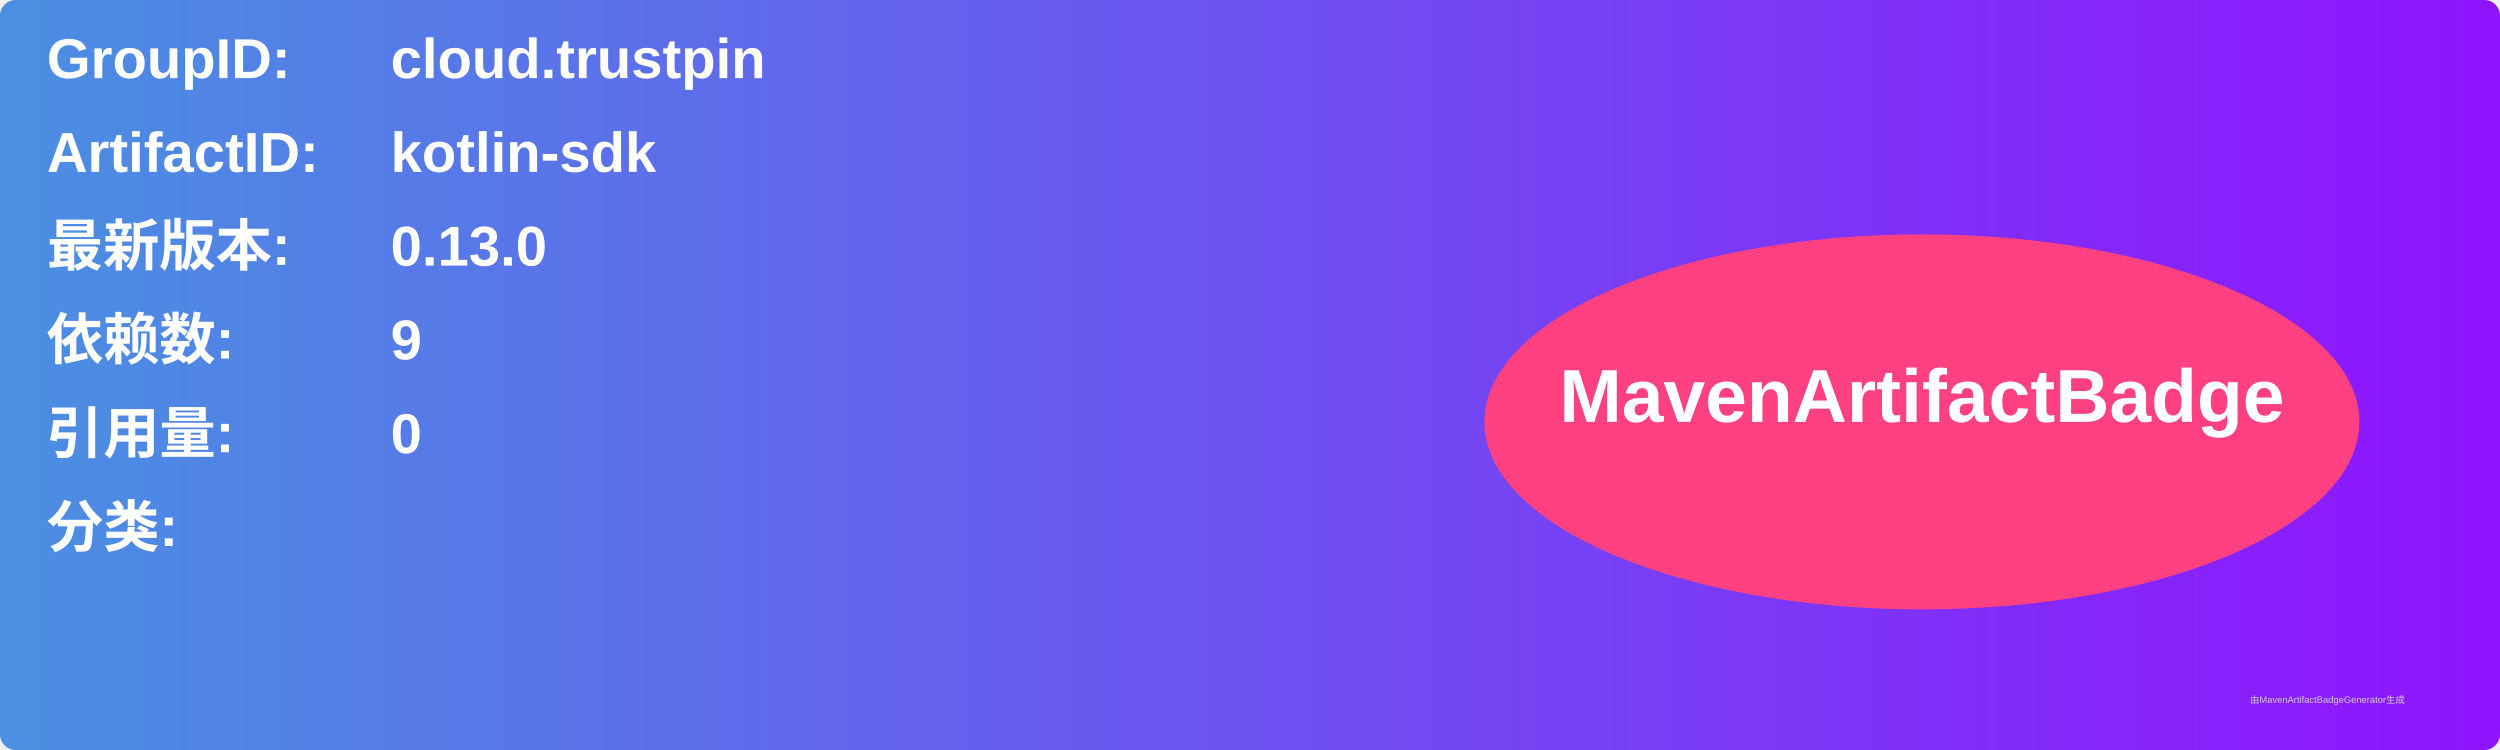
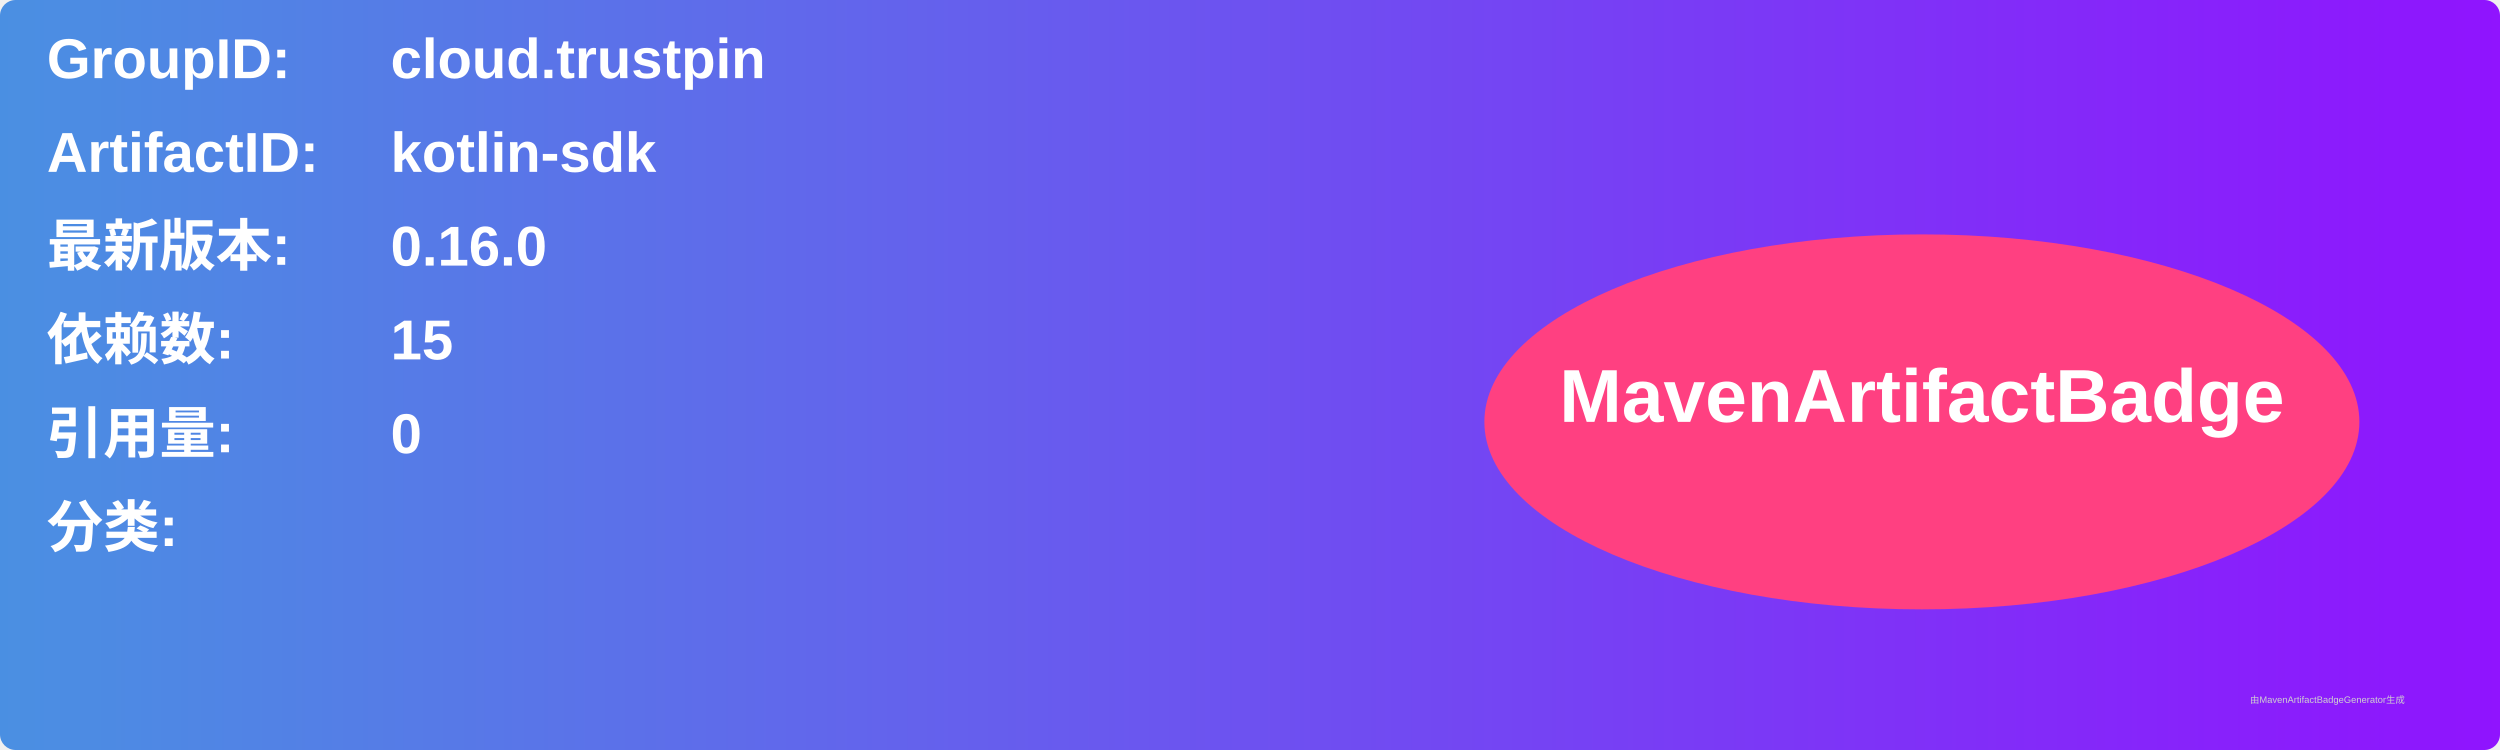
<svg xmlns="http://www.w3.org/2000/svg" width="800" height="240" viewBox="0 0 800 240">
  <linearGradient id="grad" x1="0%" y1="0%" x2="100%" y2="0%">
    <stop offset="0%" stop-color="#4a90e2" />
    <stop offset="100%" stop-color="#9013fe" />
  </linearGradient>
  <rect width="100%" height="100%" rx="5" ry="5" fill="url(#grad)" />
  <g transform="translate(15, 15)">
    <text x="0" y="10" font-family="Arial" font-size="18" fill="white" font-weight="bold" width="260">GroupID:</text>
    <text x="110" y="10" font-family="Arial" font-size="18" fill="white" font-weight="bold" width="460">cloud.trustpin</text>
    <text x="0" y="40" font-family="Arial" font-size="18" fill="white" font-weight="bold" width="260">ArtifactID:</text>
    <text x="110" y="40" font-family="Arial" font-size="18" fill="white" font-weight="bold" width="460">kotlin-sdk</text>
    <text x="0" y="70" font-family="Arial" font-size="18" fill="white" font-weight="bold">最新版本:</text>
    <text x="110" y="70" font-family="Arial" font-size="18" fill="white" font-weight="bold">
-       <tspan font-weight="bold">0.13.0</tspan>
+       <tspan font-weight="bold">0.16.0</tspan>
    </text>
    <text x="0" y="100" font-family="Arial" font-size="18" fill="white" font-weight="bold">依赖数: </text>
    <text x="110" y="100" font-family="Arial" font-size="18" fill="white">
-       <tspan font-weight="bold">9</tspan>
+       <tspan font-weight="bold">15</tspan>
    </text>
    <text x="0" y="130" font-family="Arial" font-size="18" fill="white" font-weight="bold">引用量: </text>
    <text x="110" y="130" font-family="Arial" font-size="18" fill="white">
      <tspan font-weight="bold">0</tspan>
    </text>
    <text x="0" y="160" font-family="Arial" font-size="18" fill="white" font-weight="bold">分类:</text>
    <text x="10" y="190" font-family="Arial" font-size="10" fill="white">
      <tspan font-weight="bold" />
    </text>
    <ellipse cx="600" cy="120" rx="140" ry="60" fill="#ff4081" />
    <text x="600" y="120" text-anchor="middle" font-family="Arial" font-size="24" fill="white" font-weight="bold">MavenArtifactBadge</text>
  </g>
  <text x="720" y="225" font-family="Arial" font-size="3" fill="#d0d0d0">由MavenArtifactBadgeGenerator生成</text>
</svg>
